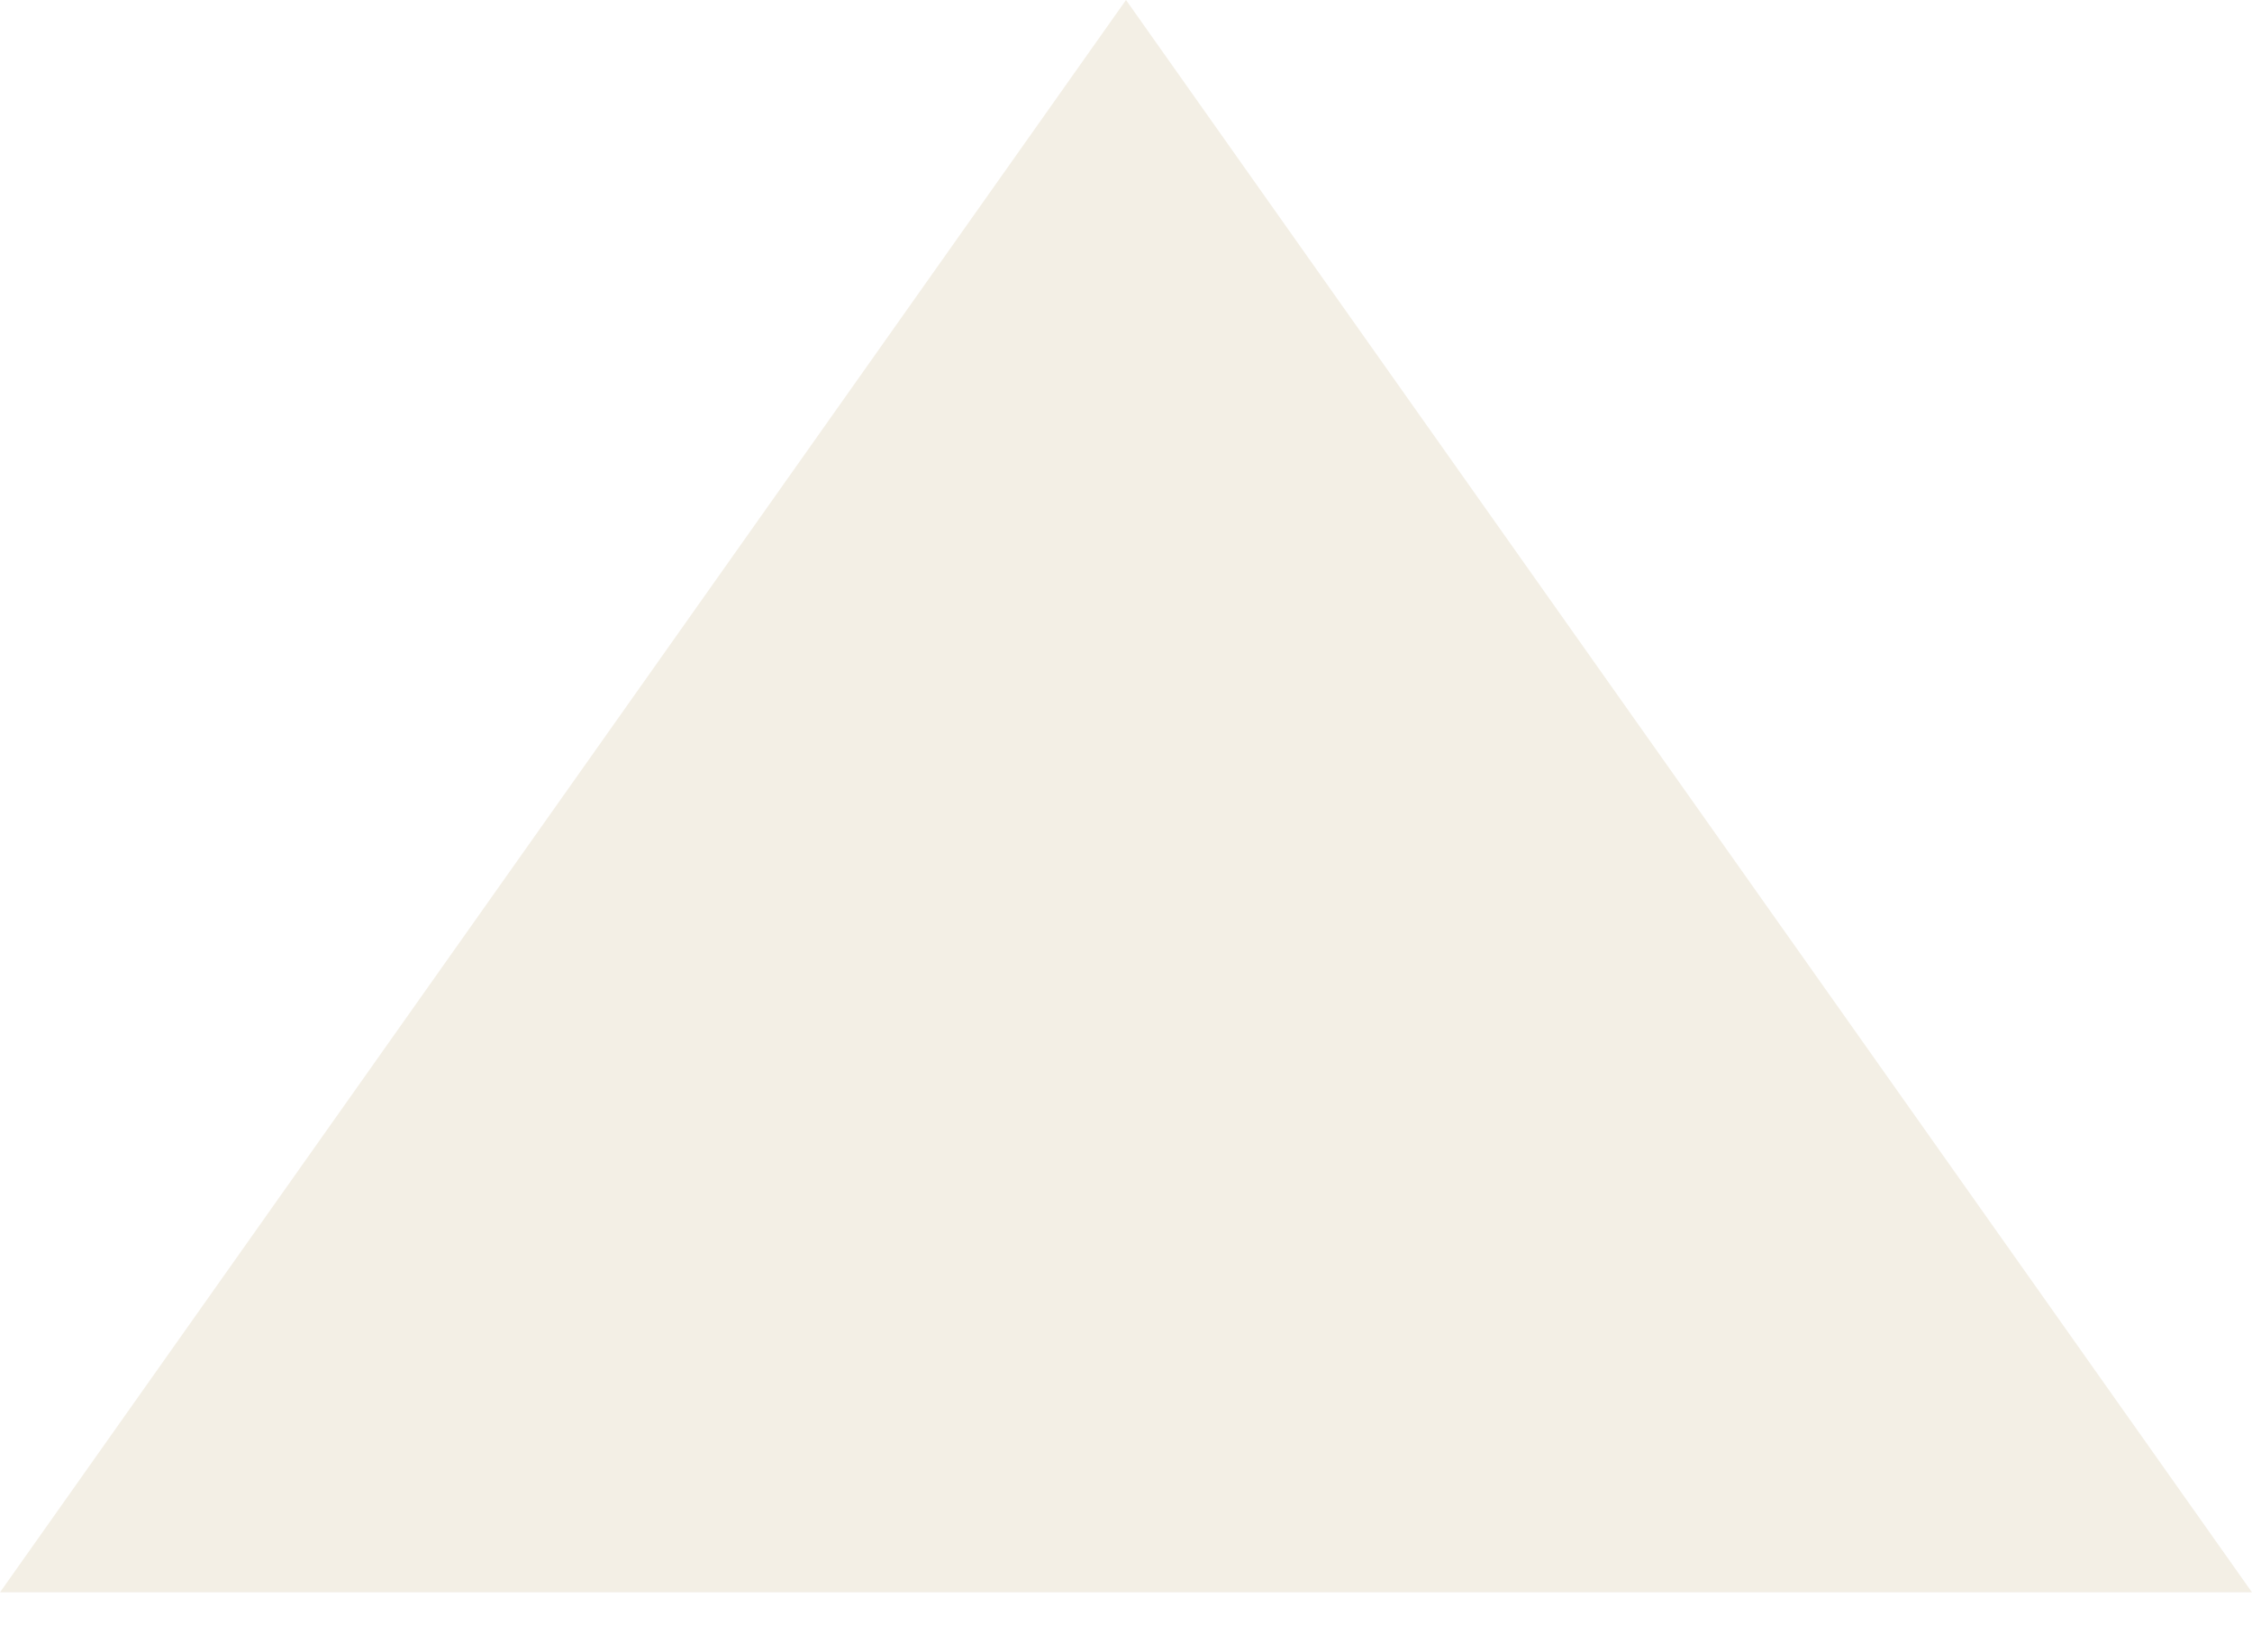
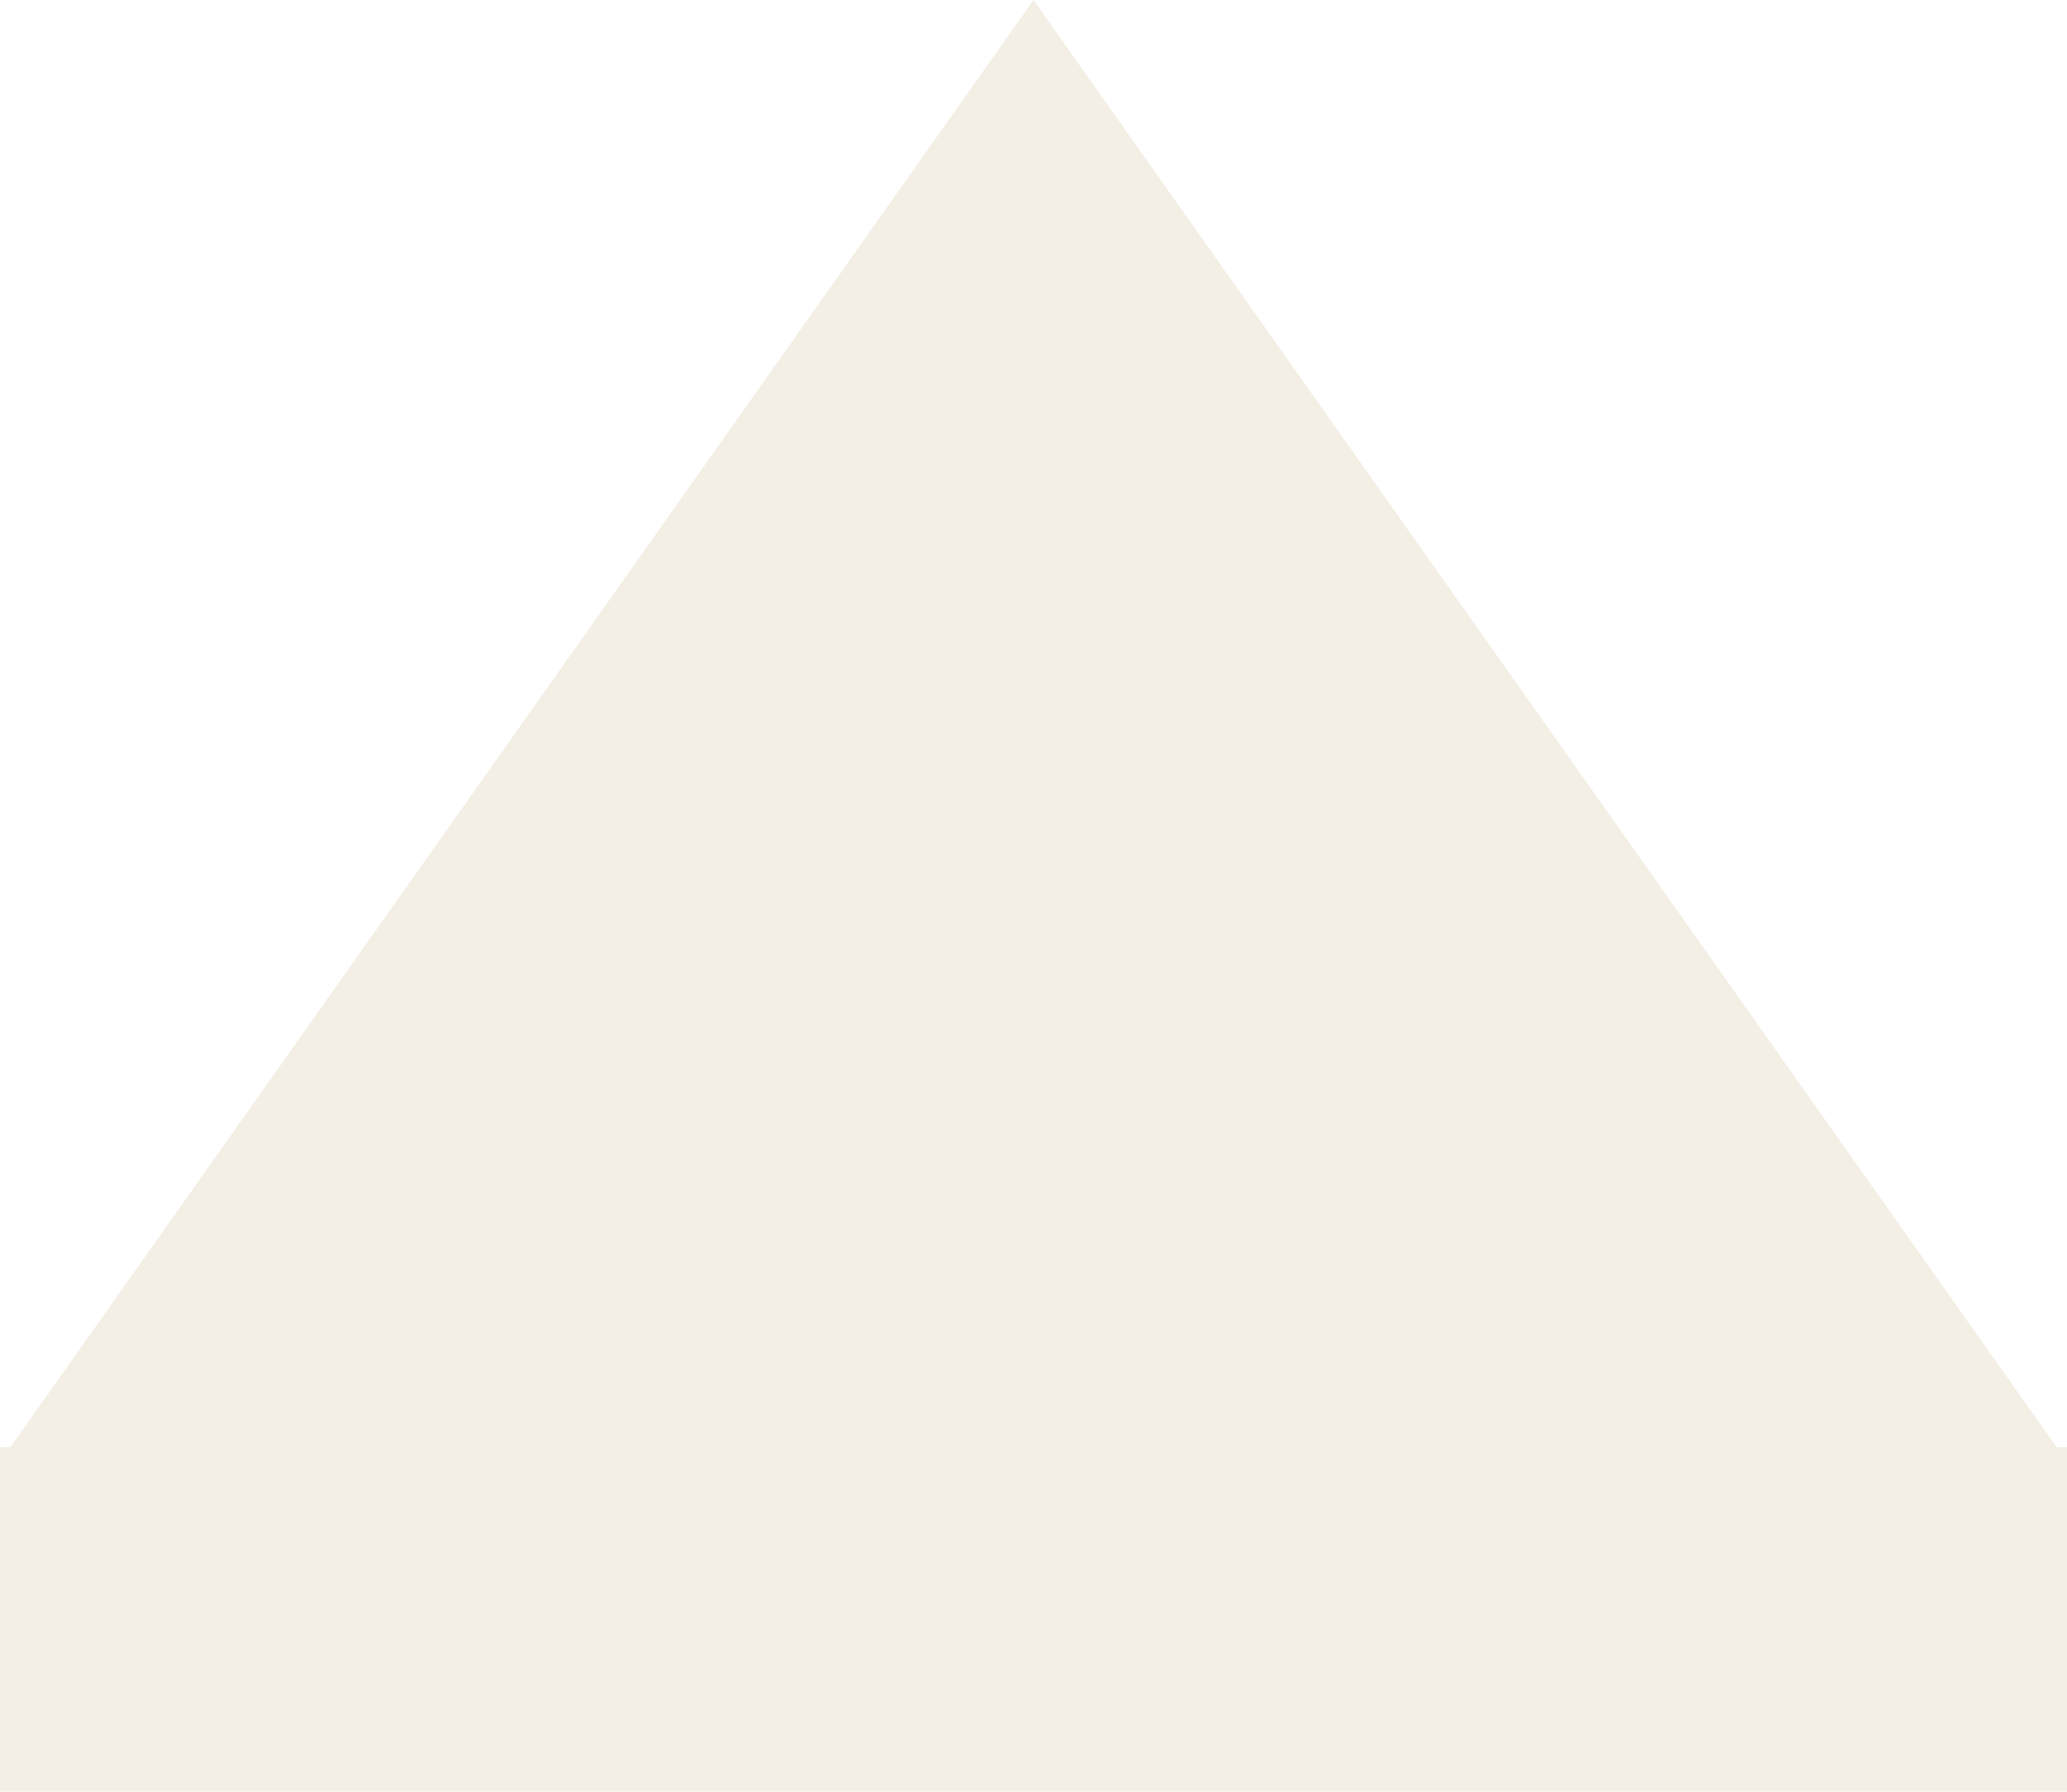
- <svg xmlns="http://www.w3.org/2000/svg" width="30" height="22" viewBox="0 0 30 22" fill="none">
-   <path d="M15 1.20401e-05L30 21.213L0 21.213L15 1.20401e-05Z" fill="#F3EFE5" />
+ <svg xmlns="http://www.w3.org/2000/svg" width="30" height="26" viewBox="0 0 30 26" fill="none">
+   <path fill-rule="evenodd" clip-rule="evenodd" d="M29.849 21L15 0L0.151 21H0V21.213V26H30V21.213V21H29.849Z" fill="#F3EFE5" />
</svg>
